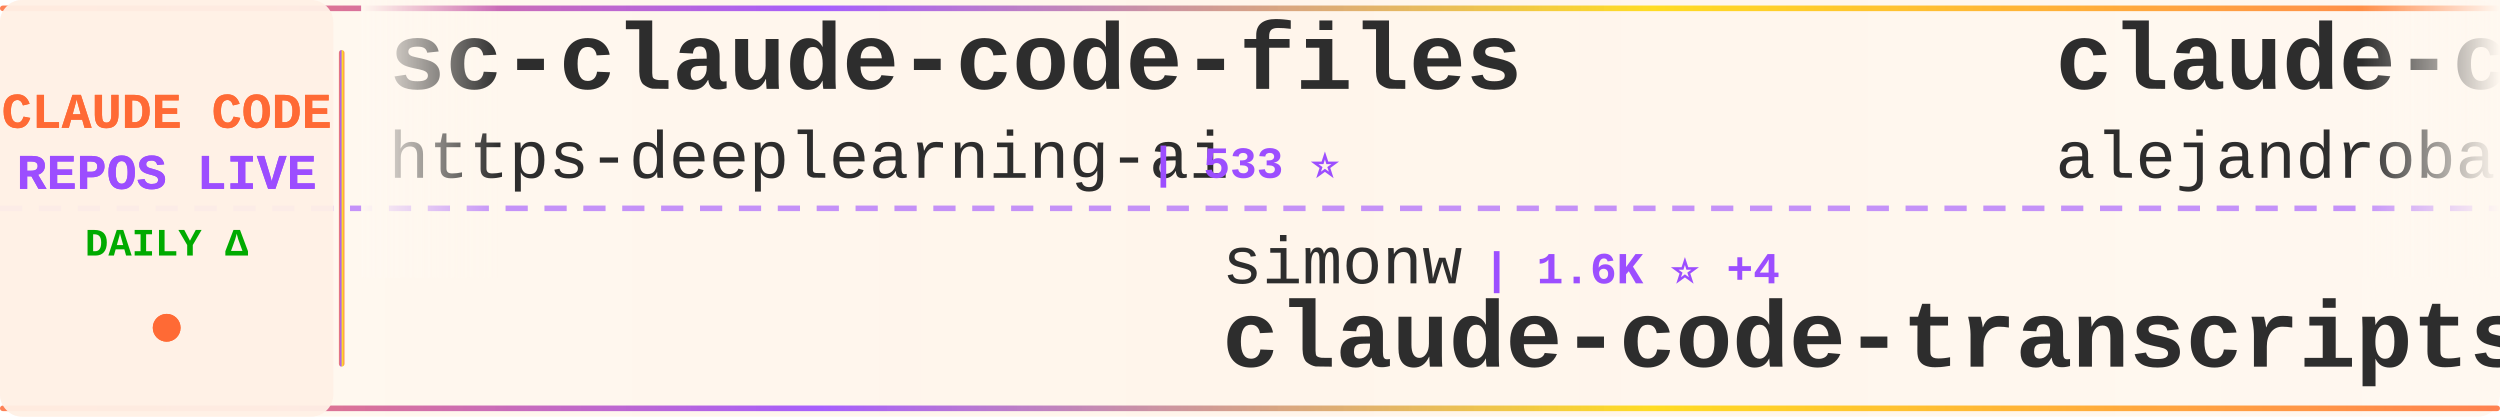
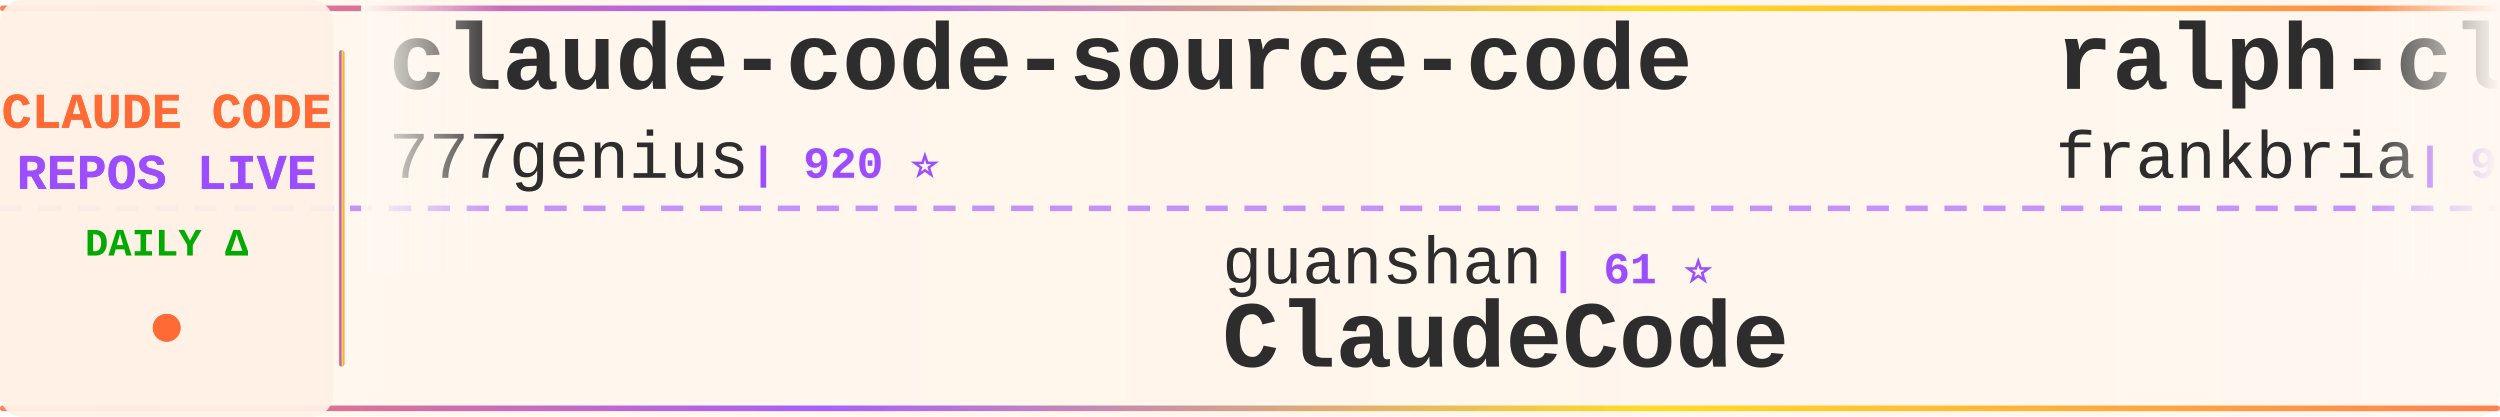
<svg xmlns="http://www.w3.org/2000/svg" width="900" height="150">
  <defs>
    <linearGradient id="tickerBg" x1="0%" y1="0%" x2="100%" y2="0%">
      <stop offset="0%" style="stop-color:#fff8f0;stop-opacity:0.98" />
      <stop offset="50%" style="stop-color:#fff5eb;stop-opacity:1" />
      <stop offset="100%" style="stop-color:#fff8f0;stop-opacity:0.98" />
    </linearGradient>
    <linearGradient id="borderGrad" x1="0%" y1="0%" x2="100%" y2="0%">
      <stop offset="0%" style="stop-color:#FF6B35;stop-opacity:0.85">
        <animate attributeName="stop-opacity" values="0.85;1;0.85" dur="2s" repeatCount="indefinite" />
      </stop>
      <stop offset="33%" style="stop-color:#9C4EFF;stop-opacity:0.9">
        <animate attributeName="stop-opacity" values="0.9;1;0.9" dur="2.2s" repeatCount="indefinite" />
      </stop>
      <stop offset="66%" style="stop-color:#FFD700;stop-opacity:0.85">
        <animate attributeName="stop-opacity" values="0.85;1;0.85" dur="1.8s" repeatCount="indefinite" />
      </stop>
      <stop offset="100%" style="stop-color:#FF6B35;stop-opacity:0.85">
        <animate attributeName="stop-opacity" values="0.85;1;0.85" dur="2s" repeatCount="indefinite" />
      </stop>
    </linearGradient>
    <filter id="textGlow">
      <feGaussianBlur stdDeviation="0.15" result="coloredBlur" />
      <feMerge>
        <feMergeNode in="coloredBlur" />
        <feMergeNode in="SourceGraphic" />
      </feMerge>
    </filter>
    <filter id="metricGlow">
      <feGaussianBlur stdDeviation="0.2" result="coloredBlur" />
      <feMerge>
        <feMergeNode in="coloredBlur" />
        <feMergeNode in="SourceGraphic" />
      </feMerge>
    </filter>
    <linearGradient id="leftFade" x1="0%" y1="0%" x2="100%" y2="0%">
      <stop offset="0%" style="stop-color:#fff8f0;stop-opacity:1" />
      <stop offset="100%" style="stop-color:#fff8f0;stop-opacity:0" />
    </linearGradient>
    <linearGradient id="rightFade" x1="0%" y1="0%" x2="100%" y2="0%">
      <stop offset="0%" style="stop-color:#fff8f0;stop-opacity:0" />
      <stop offset="100%" style="stop-color:#fff8f0;stop-opacity:1" />
    </linearGradient>
  </defs>
  <rect width="900" height="150" fill="url(#tickerBg)" rx="8" />
  <rect x="0" y="2" width="900" height="2" fill="url(#borderGrad)" rx="1" />
  <rect x="0" y="146" width="900" height="2" fill="url(#borderGrad)" rx="1" />
  <line x1="0" y1="75" x2="900" y2="75" stroke="#9C4EFF" stroke-width="2" stroke-dasharray="8 6" opacity="0.6" />
  <rect x="0" y="0" width="120" height="150" fill="#fff0e6" opacity="0.95" rx="8" />
  <text x="60" y="46" font-family="'Courier New', monospace" font-size="18" font-weight="bold" fill="#FF6B35" text-anchor="middle" filter="url(#textGlow)">
    CLAUDE CODE
  </text>
  <text x="60" y="68" font-family="'Courier New', monospace" font-size="18" font-weight="bold" fill="#9C4EFF" text-anchor="middle" filter="url(#textGlow)">
    REPOS LIVE
  </text>
  <text x="60" y="92" font-family="'Courier New', monospace" font-size="14" font-weight="bold" fill="#00aa00" text-anchor="middle">
    DAILY Δ
  </text>
  <circle cx="60" cy="118" r="5" fill="#FF6B35" filter="url(#metricGlow)">
    <animate attributeName="r" values="4;6;4" dur="1.5s" repeatCount="indefinite" />
    <animate attributeName="opacity" values="0.6;1;0.6" dur="1.5s" repeatCount="indefinite" />
  </circle>
  <rect x="122" y="18" width="2" height="114" fill="url(#borderGrad)" rx="1" />
  <clipPath id="tickerClip">
    <rect x="130" y="0" width="770" height="150" />
  </clipPath>
  <g clip-path="url(#tickerClip)">
    <g id="tickerItems">
      <animateTransform attributeName="transform" attributeType="XML" type="translate" from="0 0" to="-3000 0" dur="54s" repeatCount="indefinite" />
      <g transform="translate(0, 0)">
-         <text x="140" y="32" font-family="'Courier New', monospace" font-size="34" font-weight="bold" fill="#2d2d2d">sc-claude-code-files</text>
-         <text x="140" y="64" font-family="'Courier New', monospace" font-size="24" font-weight="normal" fill="#2d2d2d" opacity="1.0">https-deeplearning-ai</text>
-         <text x="414" y="64" font-family="'Courier New', monospace" font-size="16" font-weight="bold" fill="#9C4EFF"> | 533 ⭐</text>
+         <text x="140" y="32" font-family="'Courier New', monospace" font-size="34" font-weight="bold" fill="#2d2d2d">claude-code-source-code</text>
+         <text x="140" y="64" font-family="'Courier New', monospace" font-size="24" font-weight="normal" fill="#2d2d2d" opacity="1.0">777genius</text>
+         <text x="270" y="64" font-family="'Courier New', monospace" font-size="16" font-weight="bold" fill="#9C4EFF"> | 920 ⭐</text>
      </g>
      <g transform="translate(300, 0)">
-         <text x="140" y="102" font-family="'Courier New', monospace" font-size="24" font-weight="normal" fill="#2d2d2d" opacity="1.0">simonw</text>
-         <text x="234" y="102" font-family="'Courier New', monospace" font-size="16" font-weight="bold" fill="#9C4EFF"> | 1.6K ⭐ +4</text>
-         <text x="140" y="132" font-family="'Courier New', monospace" font-size="34" font-weight="bold" fill="#2d2d2d">claude-code-transcripts</text>
+         <text x="140" y="102" font-family="'Courier New', monospace" font-size="24" font-weight="normal" fill="#2d2d2d" opacity="1.0">guanshan</text>
+         <text x="258" y="102" font-family="'Courier New', monospace" font-size="16" font-weight="bold" fill="#9C4EFF"> | 61 ⭐</text>
+         <text x="140" y="132" font-family="'Courier New', monospace" font-size="34" font-weight="bold" fill="#2d2d2d">ClaudeCode</text>
      </g>
      <g transform="translate(600, 0)">
-         <text x="140" y="32" font-family="'Courier New', monospace" font-size="34" font-weight="bold" fill="#2d2d2d">claude-code-from-source</text>
-         <text x="140" y="64" font-family="'Courier New', monospace" font-size="24" font-weight="normal" fill="#2d2d2d" opacity="1.0">alejandrobalderas</text>
-         <text x="366" y="64" font-family="'Courier New', monospace" font-size="16" font-weight="bold" fill="#9C4EFF"> | 2.7K ⭐ +7</text>
+         <text x="140" y="32" font-family="'Courier New', monospace" font-size="34" font-weight="bold" fill="#2d2d2d">ralph-claude-code</text>
+         <text x="140" y="64" font-family="'Courier New', monospace" font-size="24" font-weight="normal" fill="#2d2d2d" opacity="1.0">frankbria</text>
+         <text x="270" y="64" font-family="'Courier New', monospace" font-size="16" font-weight="bold" fill="#9C4EFF"> | 9.5K ⭐ +3</text>
      </g>
      <g transform="translate(900, 0)">
-         <text x="140" y="102" font-family="'Courier New', monospace" font-size="24" font-weight="normal" fill="#2d2d2d" opacity="1.0">AICoderTudou</text>
-         <text x="306" y="102" font-family="'Courier New', monospace" font-size="16" font-weight="bold" fill="#9C4EFF"> | 498 ⭐</text>
-         <text x="140" y="132" font-family="'Courier New', monospace" font-size="34" font-weight="bold" fill="#2d2d2d">claude-code-tudou</text>
+         <text x="140" y="102" font-family="'Courier New', monospace" font-size="24" font-weight="normal" fill="#2d2d2d" opacity="1.0">shareAI-lab</text>
+         <text x="294" y="102" font-family="'Courier New', monospace" font-size="16" font-weight="bold" fill="#9C4EFF"> | 70.9K ⭐ +134</text>
+         <text x="140" y="132" font-family="'Courier New', monospace" font-size="34" font-weight="bold" fill="#2d2d2d">learn-claude-code</text>
      </g>
      <g transform="translate(1200, 0)">
-         <text x="140" y="32" font-family="'Courier New', monospace" font-size="34" font-weight="bold" fill="#2d2d2d">claude-howto</text>
-         <text x="140" y="64" font-family="'Courier New', monospace" font-size="24" font-weight="normal" fill="#2d2d2d" opacity="1.0">luongnv89</text>
-         <text x="270" y="64" font-family="'Courier New', monospace" font-size="16" font-weight="bold" fill="#9C4EFF"> | 39.8K ⭐ +98</text>
+         <text x="140" y="32" font-family="'Courier New', monospace" font-size="34" font-weight="bold" fill="#2d2d2d">claude-code-cli</text>
+         <text x="140" y="64" font-family="'Courier New', monospace" font-size="24" font-weight="normal" fill="#2d2d2d" opacity="1.0">huangserva</text>
+         <text x="282" y="64" font-family="'Courier New', monospace" font-size="16" font-weight="bold" fill="#9C4EFF"> | 618 ⭐</text>
      </g>
      <g transform="translate(1500, 0)">
-         <text x="140" y="102" font-family="'Courier New', monospace" font-size="24" font-weight="normal" fill="#2d2d2d" opacity="1.0">repowise-dev</text>
-         <text x="306" y="102" font-family="'Courier New', monospace" font-size="16" font-weight="bold" fill="#9C4EFF"> | 1.2K ⭐ +1</text>
-         <text x="140" y="132" font-family="'Courier New', monospace" font-size="34" font-weight="bold" fill="#2d2d2d">claude-code-prompts</text>
+         <text x="140" y="102" font-family="'Courier New', monospace" font-size="24" font-weight="normal" fill="#2d2d2d" opacity="1.0">JrCx7scC</text>
+         <text x="258" y="102" font-family="'Courier New', monospace" font-size="16" font-weight="bold" fill="#9C4EFF"> | 371 ⭐</text>
+         <text x="140" y="132" font-family="'Courier New', monospace" font-size="34" font-weight="bold" fill="#2d2d2d">claude-code-source</text>
      </g>
      <g transform="translate(1800, 0)">
-         <text x="140" y="32" font-family="'Courier New', monospace" font-size="34" font-weight="bold" fill="#2d2d2d">claude-code-plugins-plus...</text>
-         <text x="140" y="64" font-family="'Courier New', monospace" font-size="24" font-weight="normal" fill="#2d2d2d" opacity="1.0">jeremylongshore</text>
-         <text x="342" y="64" font-family="'Courier New', monospace" font-size="16" font-weight="bold" fill="#9C4EFF"> | 2.5K ⭐ +7</text>
+         <text x="140" y="32" font-family="'Courier New', monospace" font-size="34" font-weight="bold" fill="#2d2d2d">claude_code_src</text>
+         <text x="140" y="64" font-family="'Courier New', monospace" font-size="24" font-weight="normal" fill="#2d2d2d" opacity="1.0">ponponon</text>
+         <text x="258" y="64" font-family="'Courier New', monospace" font-size="16" font-weight="bold" fill="#9C4EFF"> | 2.3K ⭐ +1</text>
      </g>
      <g transform="translate(2100, 0)">
-         <text x="140" y="102" font-family="'Courier New', monospace" font-size="24" font-weight="normal" fill="#2d2d2d" opacity="1.0">disler</text>
-         <text x="234" y="102" font-family="'Courier New', monospace" font-size="16" font-weight="bold" fill="#9C4EFF"> | 1.5K ⭐ +2</text>
-         <text x="140" y="132" font-family="'Courier New', monospace" font-size="34" font-weight="bold" fill="#2d2d2d">pi-vs-claude-code</text>
+         <text x="140" y="102" font-family="'Courier New', monospace" font-size="24" font-weight="normal" fill="#2d2d2d" opacity="1.0">centminmod</text>
+         <text x="282" y="102" font-family="'Courier New', monospace" font-size="16" font-weight="bold" fill="#9C4EFF"> | 2.5K ⭐ +3</text>
+         <text x="140" y="132" font-family="'Courier New', monospace" font-size="34" font-weight="bold" fill="#2d2d2d">my-claude-code-setup</text>
      </g>
      <g transform="translate(2400, 0)">
-         <text x="140" y="32" font-family="'Courier New', monospace" font-size="34" font-weight="bold" fill="#2d2d2d">claude-code-base-action</text>
-         <text x="140" y="64" font-family="'Courier New', monospace" font-size="24" font-weight="normal" fill="#2d2d2d" opacity="1.0">anthropics</text>
-         <text x="282" y="64" font-family="'Courier New', monospace" font-size="16" font-weight="bold" fill="#9C4EFF"> | 904 ⭐ +3</text>
+         <text x="140" y="32" font-family="'Courier New', monospace" font-size="34" font-weight="bold" fill="#2d2d2d">ECC</text>
+         <text x="140" y="64" font-family="'Courier New', monospace" font-size="24" font-weight="normal" fill="#2d2d2d" opacity="1.0">affaan-m</text>
+         <text x="258" y="64" font-family="'Courier New', monospace" font-size="16" font-weight="bold" fill="#9C4EFF"> | 229.2K ⭐ +336</text>
      </g>
      <g transform="translate(2700, 0)">
-         <text x="140" y="102" font-family="'Courier New', monospace" font-size="24" font-weight="normal" fill="#2d2d2d" opacity="1.0">darcyegb</text>
-         <text x="258" y="102" font-family="'Courier New', monospace" font-size="16" font-weight="bold" fill="#9C4EFF"> | 747 ⭐</text>
-         <text x="140" y="132" font-family="'Courier New', monospace" font-size="34" font-weight="bold" fill="#2d2d2d">ClaudeCodeAgents</text>
+         <text x="140" y="102" font-family="'Courier New', monospace" font-size="24" font-weight="normal" fill="#2d2d2d" opacity="1.0">LING71671</text>
+         <text x="270" y="102" font-family="'Courier New', monospace" font-size="16" font-weight="bold" fill="#9C4EFF"> | 916 ⭐ +1</text>
+         <text x="140" y="132" font-family="'Courier New', monospace" font-size="34" font-weight="bold" fill="#2d2d2d">Open-ClaudeCode</text>
      </g>
      <g transform="translate(3000, 0)">
-         <text x="140" y="32" font-family="'Courier New', monospace" font-size="34" font-weight="bold" fill="#2d2d2d">sc-claude-code-files</text>
-         <text x="140" y="64" font-family="'Courier New', monospace" font-size="24" font-weight="normal" fill="#2d2d2d" opacity="1.0">https-deeplearning-ai</text>
-         <text x="414" y="64" font-family="'Courier New', monospace" font-size="16" font-weight="bold" fill="#9C4EFF"> | 533 ⭐</text>
+         <text x="140" y="32" font-family="'Courier New', monospace" font-size="34" font-weight="bold" fill="#2d2d2d">claude-code-source-code</text>
+         <text x="140" y="64" font-family="'Courier New', monospace" font-size="24" font-weight="normal" fill="#2d2d2d" opacity="1.0">777genius</text>
+         <text x="270" y="64" font-family="'Courier New', monospace" font-size="16" font-weight="bold" fill="#9C4EFF"> | 920 ⭐</text>
      </g>
      <g transform="translate(3300, 0)">
-         <text x="140" y="102" font-family="'Courier New', monospace" font-size="24" font-weight="normal" fill="#2d2d2d" opacity="1.0">simonw</text>
-         <text x="234" y="102" font-family="'Courier New', monospace" font-size="16" font-weight="bold" fill="#9C4EFF"> | 1.6K ⭐ +4</text>
-         <text x="140" y="132" font-family="'Courier New', monospace" font-size="34" font-weight="bold" fill="#2d2d2d">claude-code-transcripts</text>
+         <text x="140" y="102" font-family="'Courier New', monospace" font-size="24" font-weight="normal" fill="#2d2d2d" opacity="1.0">guanshan</text>
+         <text x="258" y="102" font-family="'Courier New', monospace" font-size="16" font-weight="bold" fill="#9C4EFF"> | 61 ⭐</text>
+         <text x="140" y="132" font-family="'Courier New', monospace" font-size="34" font-weight="bold" fill="#2d2d2d">ClaudeCode</text>
      </g>
      <g transform="translate(3600, 0)">
-         <text x="140" y="32" font-family="'Courier New', monospace" font-size="34" font-weight="bold" fill="#2d2d2d">claude-code-from-source</text>
-         <text x="140" y="64" font-family="'Courier New', monospace" font-size="24" font-weight="normal" fill="#2d2d2d" opacity="1.0">alejandrobalderas</text>
-         <text x="366" y="64" font-family="'Courier New', monospace" font-size="16" font-weight="bold" fill="#9C4EFF"> | 2.7K ⭐ +7</text>
+         <text x="140" y="32" font-family="'Courier New', monospace" font-size="34" font-weight="bold" fill="#2d2d2d">ralph-claude-code</text>
+         <text x="140" y="64" font-family="'Courier New', monospace" font-size="24" font-weight="normal" fill="#2d2d2d" opacity="1.0">frankbria</text>
+         <text x="270" y="64" font-family="'Courier New', monospace" font-size="16" font-weight="bold" fill="#9C4EFF"> | 9.5K ⭐ +3</text>
      </g>
      <g transform="translate(3900, 0)">
-         <text x="140" y="102" font-family="'Courier New', monospace" font-size="24" font-weight="normal" fill="#2d2d2d" opacity="1.0">AICoderTudou</text>
-         <text x="306" y="102" font-family="'Courier New', monospace" font-size="16" font-weight="bold" fill="#9C4EFF"> | 498 ⭐</text>
-         <text x="140" y="132" font-family="'Courier New', monospace" font-size="34" font-weight="bold" fill="#2d2d2d">claude-code-tudou</text>
+         <text x="140" y="102" font-family="'Courier New', monospace" font-size="24" font-weight="normal" fill="#2d2d2d" opacity="1.0">shareAI-lab</text>
+         <text x="294" y="102" font-family="'Courier New', monospace" font-size="16" font-weight="bold" fill="#9C4EFF"> | 70.9K ⭐ +134</text>
+         <text x="140" y="132" font-family="'Courier New', monospace" font-size="34" font-weight="bold" fill="#2d2d2d">learn-claude-code</text>
      </g>
    </g>
  </g>
  <rect x="130" y="0" width="50" height="100" fill="url(#leftFade)" />
  <rect x="850" y="0" width="50" height="100" fill="url(#rightFade)" />
</svg>
